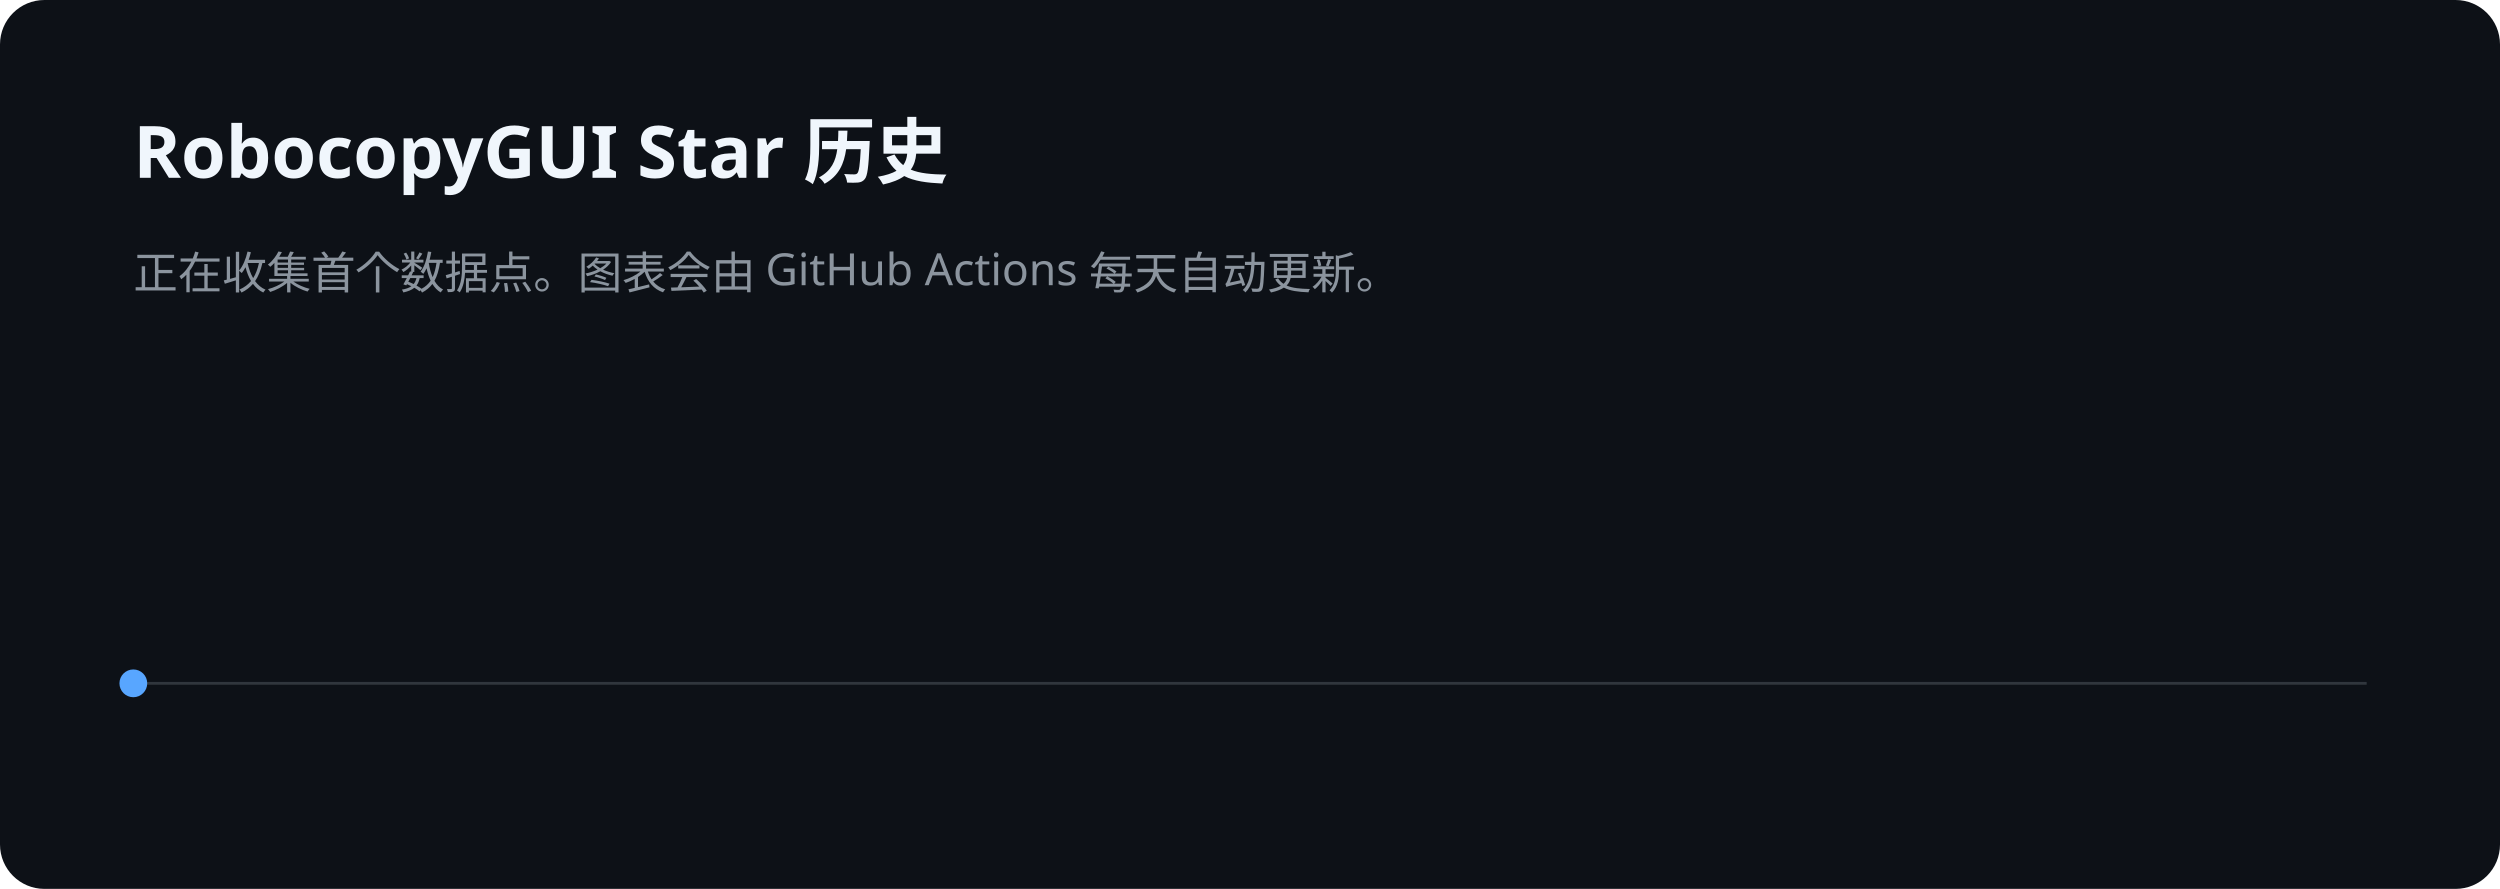
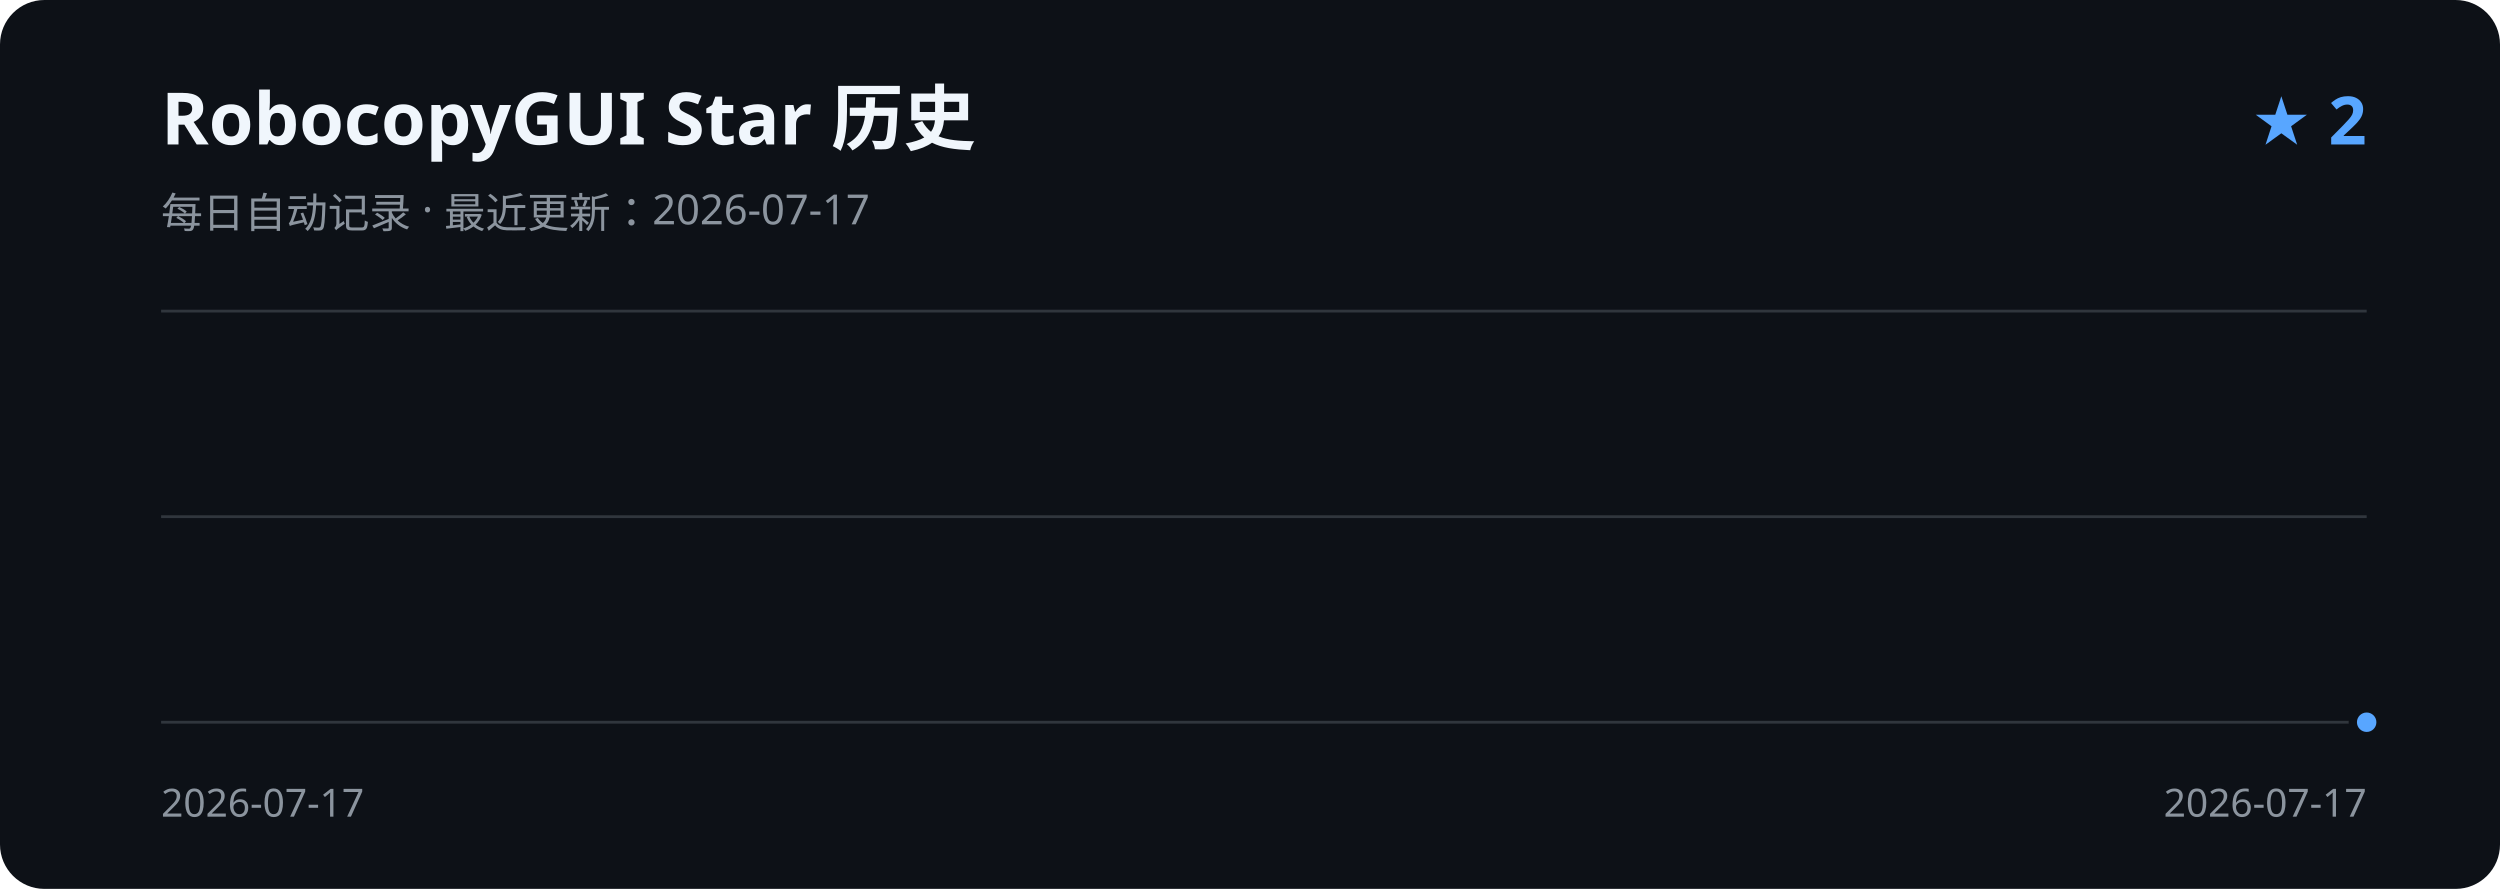
<svg xmlns="http://www.w3.org/2000/svg" width="900" height="320" viewBox="0 0 900 320" role="img" aria-labelledby="title description">
  <rect width="900" height="320" rx="16" fill="#0d1117" />
-   <text x="48" y="64" fill="#f0f6fc" font-family="Segoe UI, sans-serif" font-size="26" font-weight="600">RobocopyGUI Star 历史</text>
-   <text x="48" y="104" fill="#8b949e" font-family="Segoe UI, sans-serif" font-size="16">正在收集首个数据点。图表会由 GitHub Actions 每天自动更新。</text>
-   <path d="M48 246H852" stroke="#30363d" stroke-width="1" />
-   <circle cx="48" cy="246" r="5" fill="#58a6ff" />
+   <text x="58" y="52" fill="#f0f6fc" font-family="Segoe UI, sans-serif" font-size="26" font-weight="600">RobocopyGUI Star 历史</text>
+   <text x="58" y="82" fill="#8b949e" font-family="Segoe UI, sans-serif" font-size="15">每日自动记录 · 最近更新：2026-07-17</text>
+   <text x="852" y="52" fill="#58a6ff" font-family="Segoe UI, sans-serif" font-size="24" font-weight="600" text-anchor="end">★ 2</text>
+   <path d="M58 112H852 M58 186H852 M58 260H852" stroke="#30363d" stroke-width="1" />
+   <path d="M852.0 260.0" fill="none" stroke="#58a6ff" stroke-width="3" stroke-linecap="round" stroke-linejoin="round" />
+   <circle cx="852.0" cy="260.0" r="5" fill="#58a6ff" stroke="#0d1117" stroke-width="3" />
+   <text x="58" y="294" fill="#8b949e" font-family="Segoe UI, sans-serif" font-size="14">2026-07-17</text>
+   <text x="852" y="294" fill="#8b949e" font-family="Segoe UI, sans-serif" font-size="14" text-anchor="end">2026-07-17</text>
</svg>
